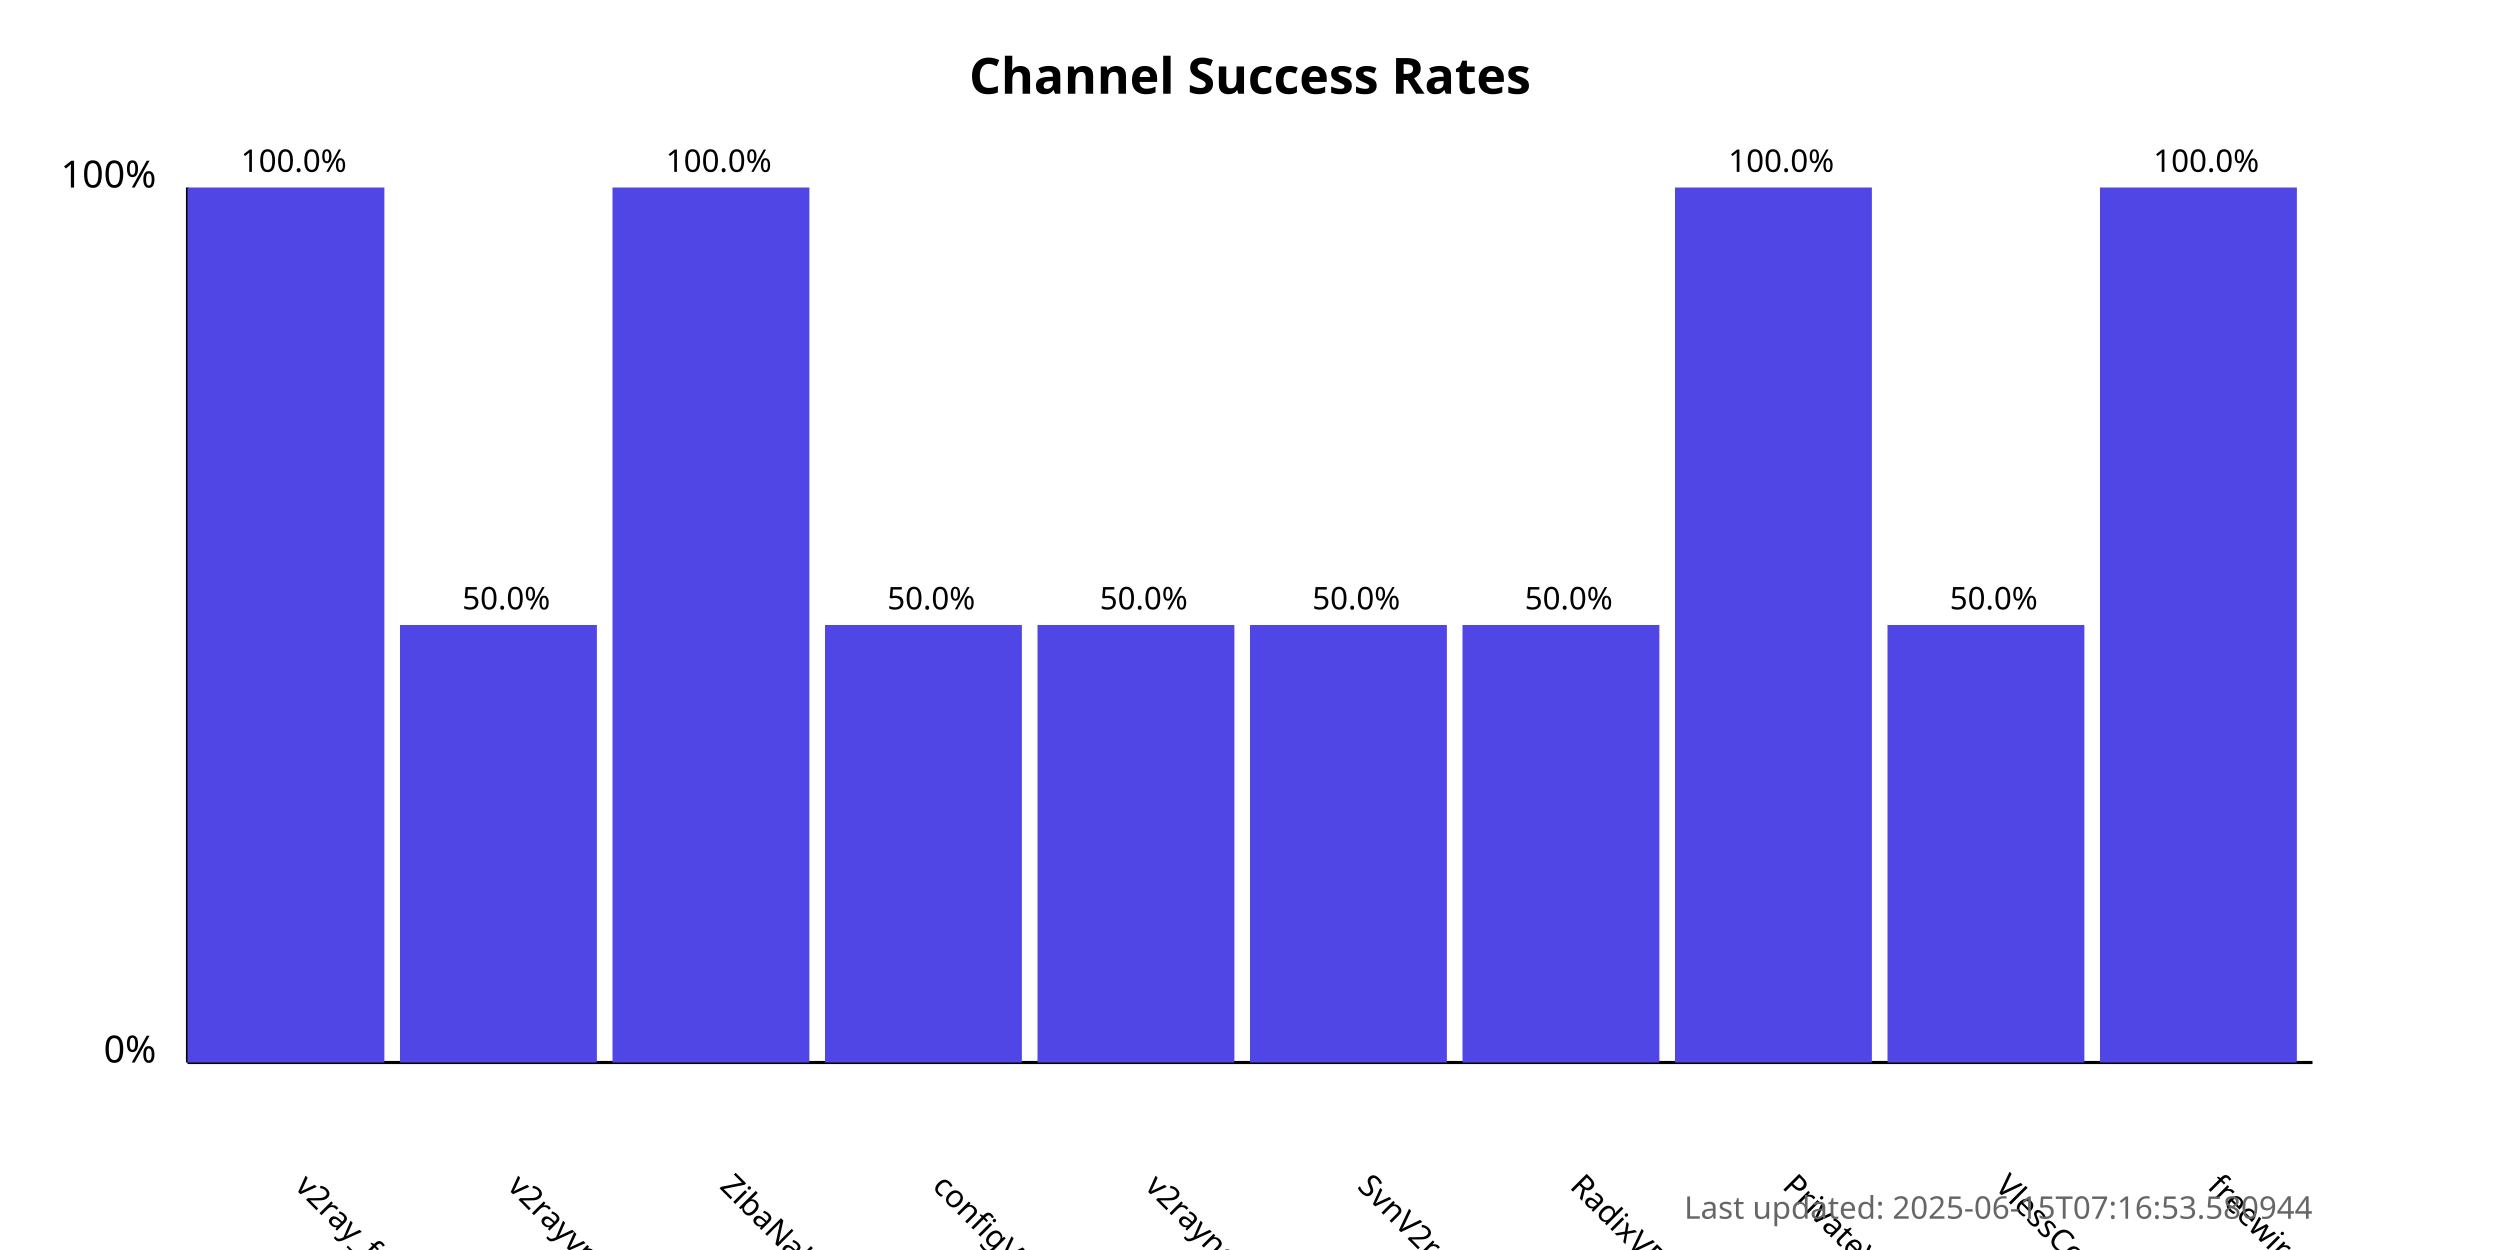
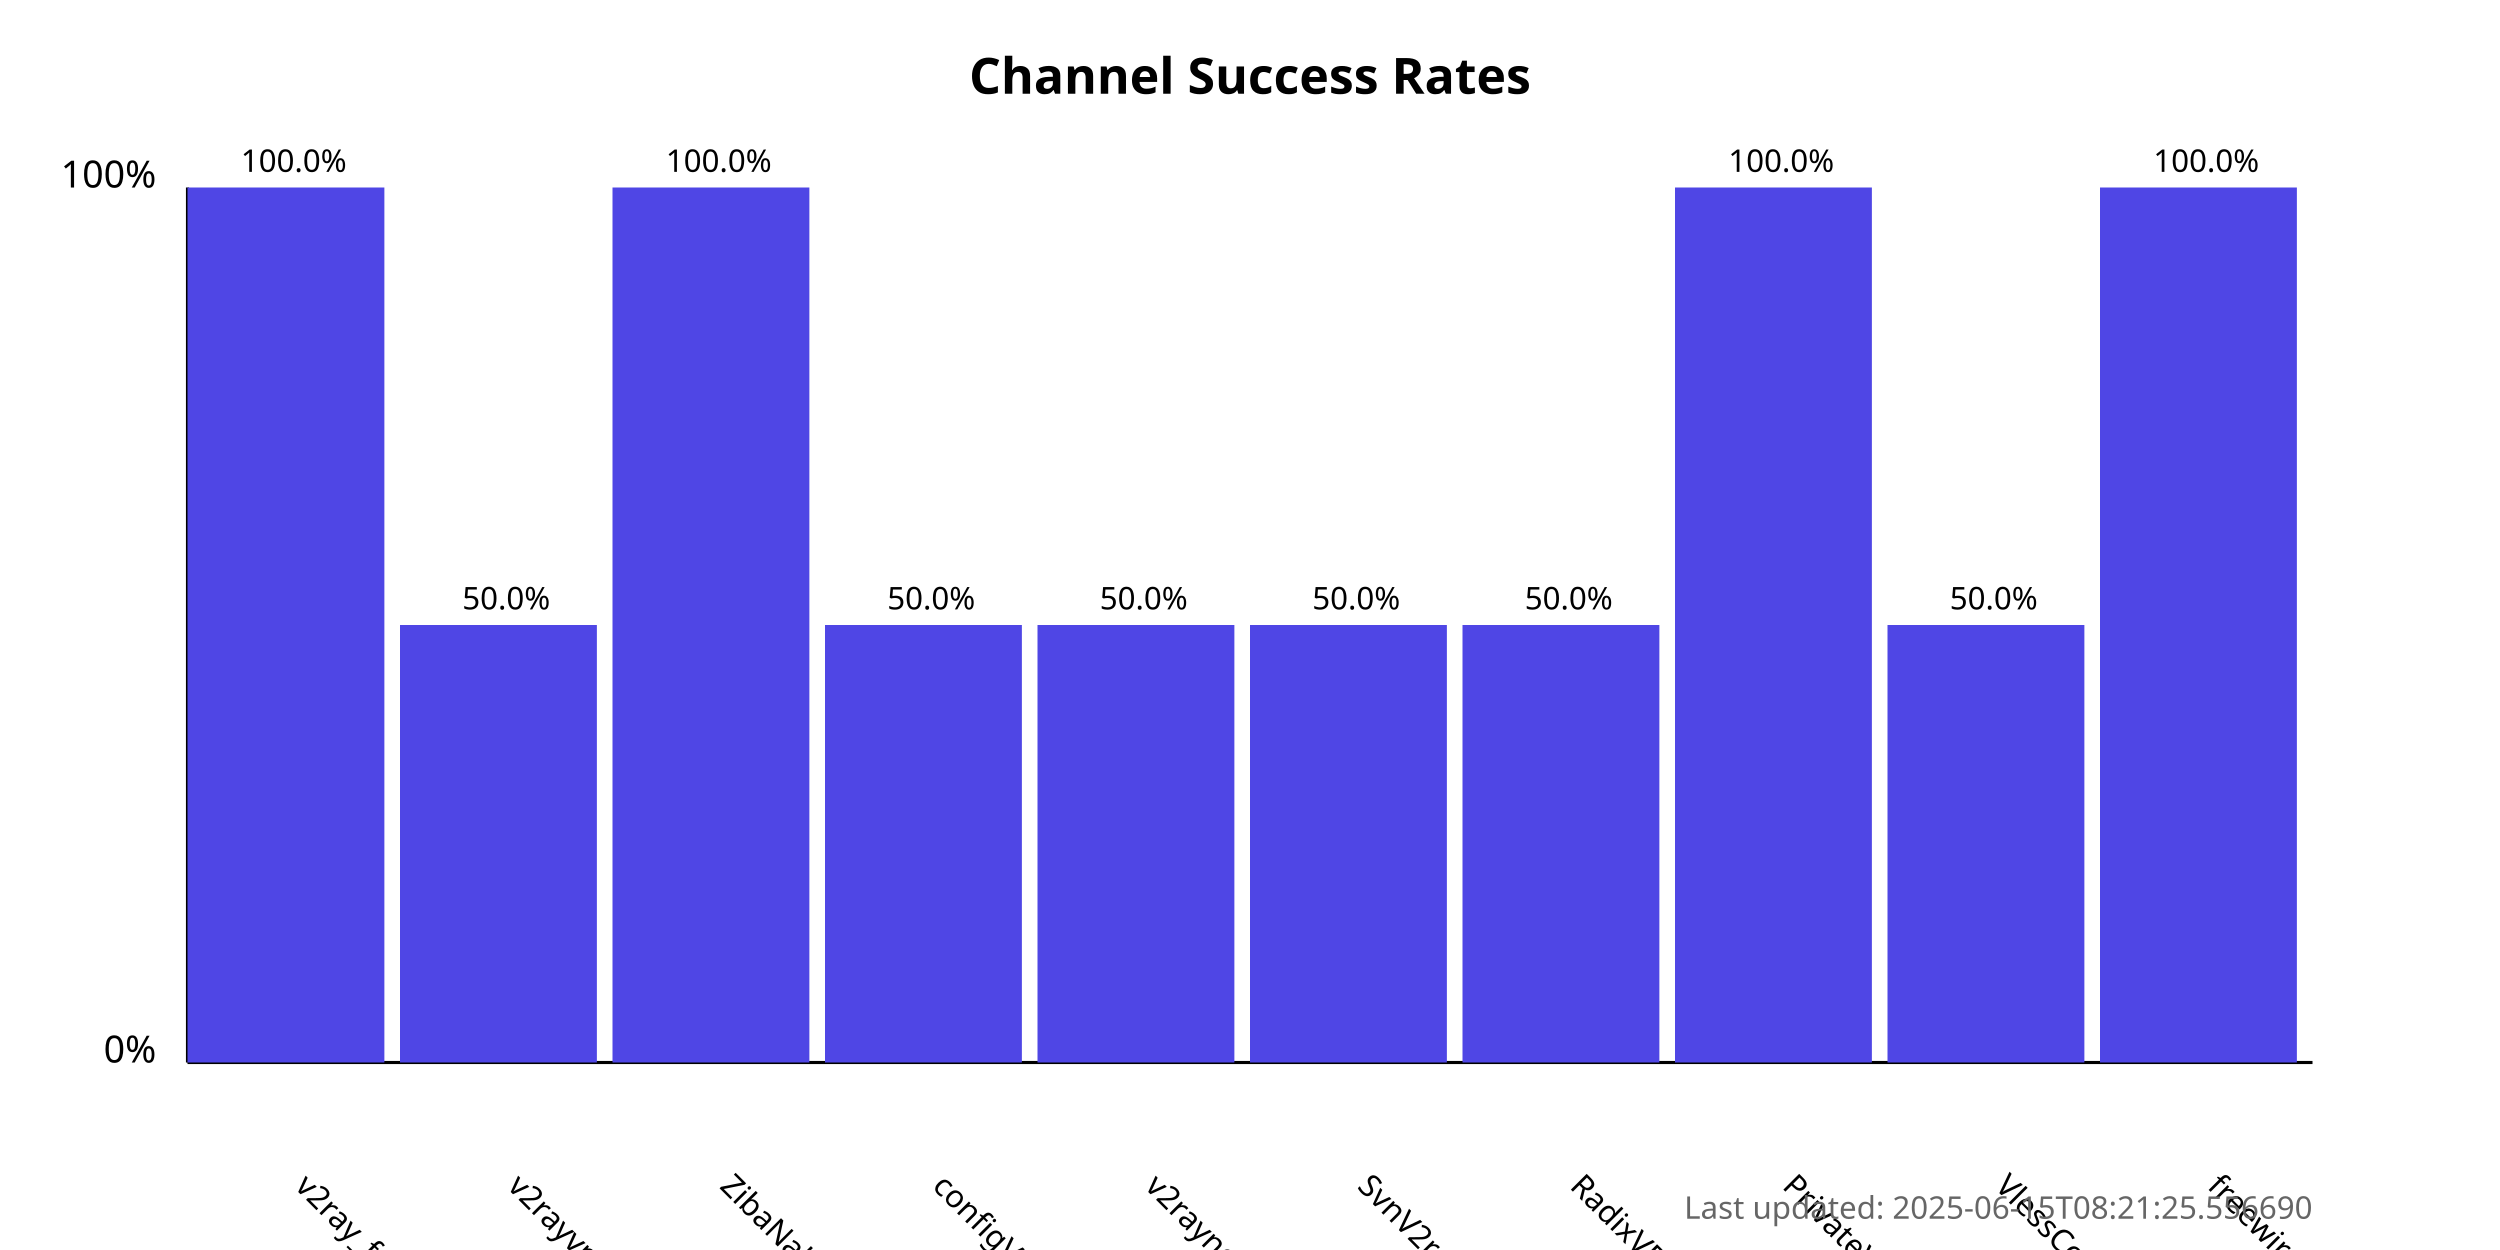
<svg xmlns="http://www.w3.org/2000/svg" width="800" height="400">
  <style>
            .chart-title { font: bold 16px sans-serif; }
            .axis-label { font: 12px sans-serif; }
            .tick-label { font: 10px sans-serif; }
            .bar { fill: #4f46e5; }
            .bar:hover { fill: #6366f1; }
            .timestamp { font: 10px sans-serif; fill: #666; }
        </style>
  <text x="400.0" y="30" text-anchor="middle" class="chart-title">
            Channel Success Rates
        </text>
  <line x1="60" y1="340" x2="60" y2="60" stroke="black" stroke-width="1" />
  <line x1="60" y1="340" x2="740" y2="340" stroke="black" stroke-width="1" />
  <text x="50" y="340" text-anchor="end" class="axis-label">0%</text>
  <text x="50" y="60" text-anchor="end" class="axis-label">100%</text>
  <g>
    <rect x="60" y="60.0" width="63.0" height="280.0" class="bar" />
    <text x="94.0" y="380" transform="rotate(45, 94.0, 380)" text-anchor="start" class="tick-label">
                v2ray_free_conf
            </text>
    <text x="94.0" y="55.0" text-anchor="middle" class="tick-label">
                100.0%
            </text>
  </g>
  <g>
    <rect x="128.0" y="200.0" width="63.0" height="140.0" class="bar" />
    <text x="162.0" y="380" transform="rotate(45, 162.0, 380)" text-anchor="start" class="tick-label">
                v2rayvpno
            </text>
    <text x="162.0" y="195.0" text-anchor="middle" class="tick-label">
                50.0%
            </text>
  </g>
  <g>
    <rect x="196.0" y="60.0" width="63.0" height="280.0" class="bar" />
    <text x="230.0" y="380" transform="rotate(45, 230.0, 380)" text-anchor="start" class="tick-label">
                ZibaNabz
            </text>
    <text x="230.0" y="55.0" text-anchor="middle" class="tick-label">
                100.0%
            </text>
  </g>
  <g>
    <rect x="264.0" y="200.0" width="63.0" height="140.0" class="bar" />
    <text x="298.0" y="380" transform="rotate(45, 298.0, 380)" text-anchor="start" class="tick-label">
                configV2rayForFree
            </text>
    <text x="298.0" y="195.0" text-anchor="middle" class="tick-label">
                50.0%
            </text>
  </g>
  <g>
    <rect x="332.0" y="200.0" width="63.0" height="140.0" class="bar" />
    <text x="366.0" y="380" transform="rotate(45, 366.0, 380)" text-anchor="start" class="tick-label">
                v2rayngvpn
            </text>
    <text x="366.0" y="195.0" text-anchor="middle" class="tick-label">
                50.0%
            </text>
  </g>
  <g>
    <rect x="400.0" y="200.0" width="63.0" height="140.0" class="bar" />
    <text x="434.0" y="380" transform="rotate(45, 434.0, 380)" text-anchor="start" class="tick-label">
                SvnV2ray
            </text>
    <text x="434.0" y="195.0" text-anchor="middle" class="tick-label">
                50.0%
            </text>
  </g>
  <g>
    <rect x="468.0" y="200.0" width="63.0" height="140.0" class="bar" />
    <text x="502.0" y="380" transform="rotate(45, 502.0, 380)" text-anchor="start" class="tick-label">
                RadixVPN
            </text>
    <text x="502.0" y="195.0" text-anchor="middle" class="tick-label">
                50.0%
            </text>
  </g>
  <g>
    <rect x="536.0" y="60.0" width="63.0" height="280.0" class="bar" />
    <text x="570.0" y="380" transform="rotate(45, 570.0, 380)" text-anchor="start" class="tick-label">
                PrivateVPNs
            </text>
    <text x="570.0" y="55.0" text-anchor="middle" class="tick-label">
                100.0%
            </text>
  </g>
  <g>
    <rect x="604.0" y="200.0" width="63.0" height="140.0" class="bar" />
    <text x="638.0" y="380" transform="rotate(45, 638.0, 380)" text-anchor="start" class="tick-label">
                VlessConfig
            </text>
    <text x="638.0" y="195.0" text-anchor="middle" class="tick-label">
                50.0%
            </text>
  </g>
  <g>
    <rect x="672.0" y="60.0" width="63.0" height="280.0" class="bar" />
    <text x="706.0" y="380" transform="rotate(45, 706.0, 380)" text-anchor="start" class="tick-label">
                freewireguard
            </text>
    <text x="706.0" y="55.0" text-anchor="middle" class="tick-label">
                100.0%
            </text>
  </g>
  <text x="740" y="390" text-anchor="end" class="timestamp">
-             Last updated: 2025-06-15T07:16:53.580944
+             Last updated: 2025-06-15T08:21:25.556690
        </text>
</svg>
